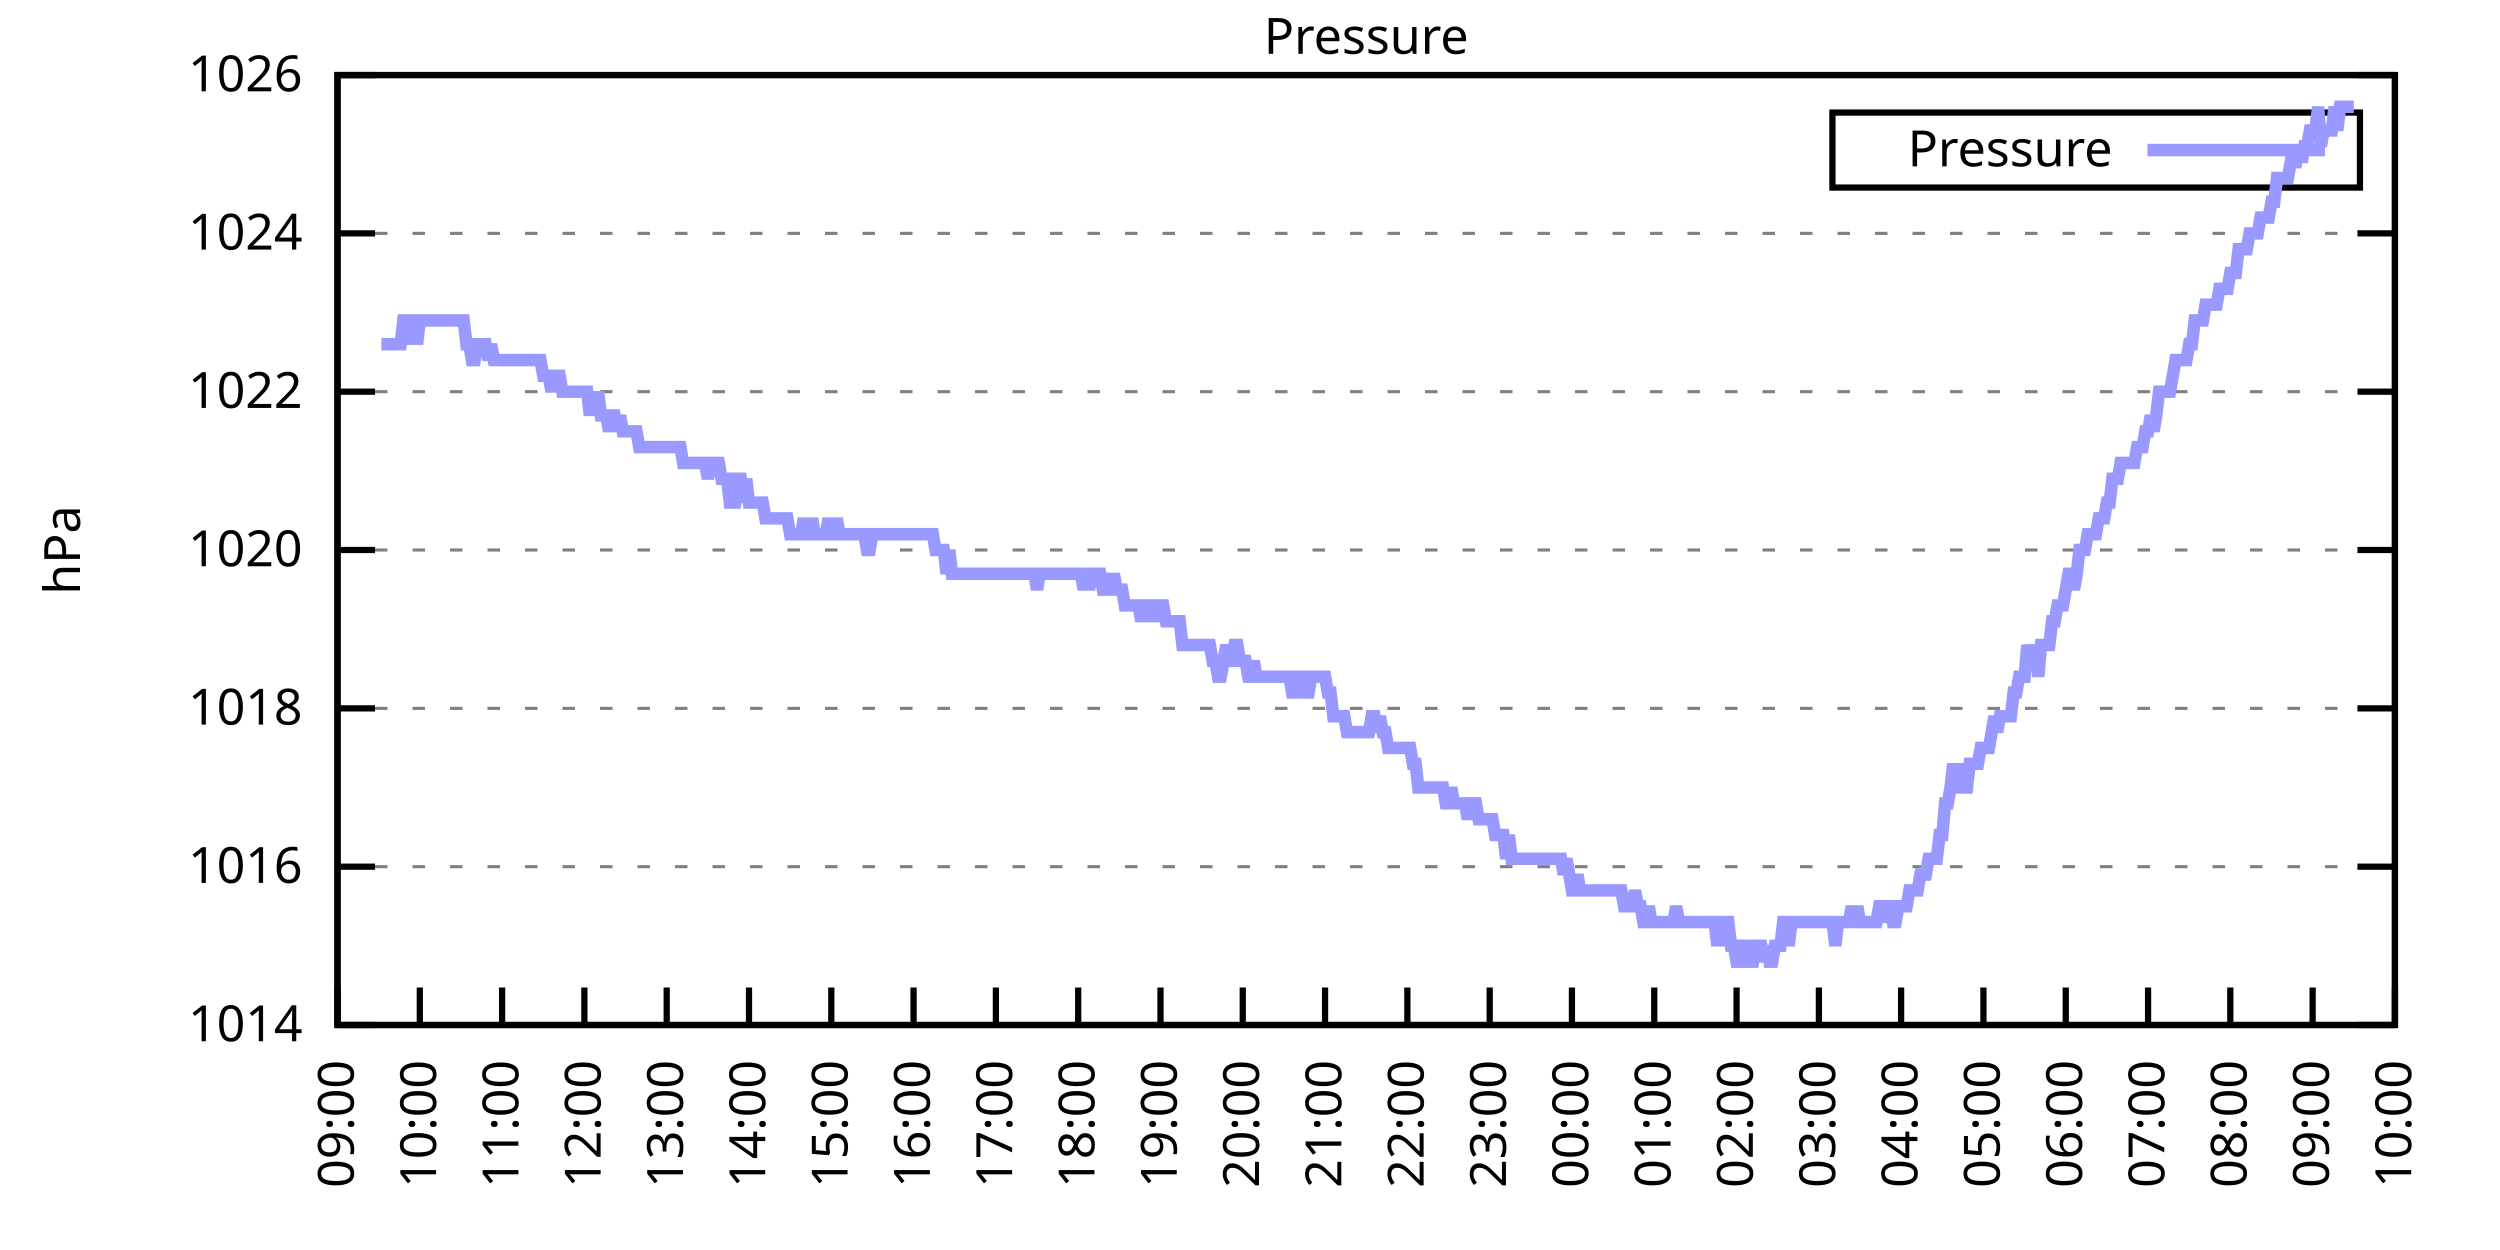
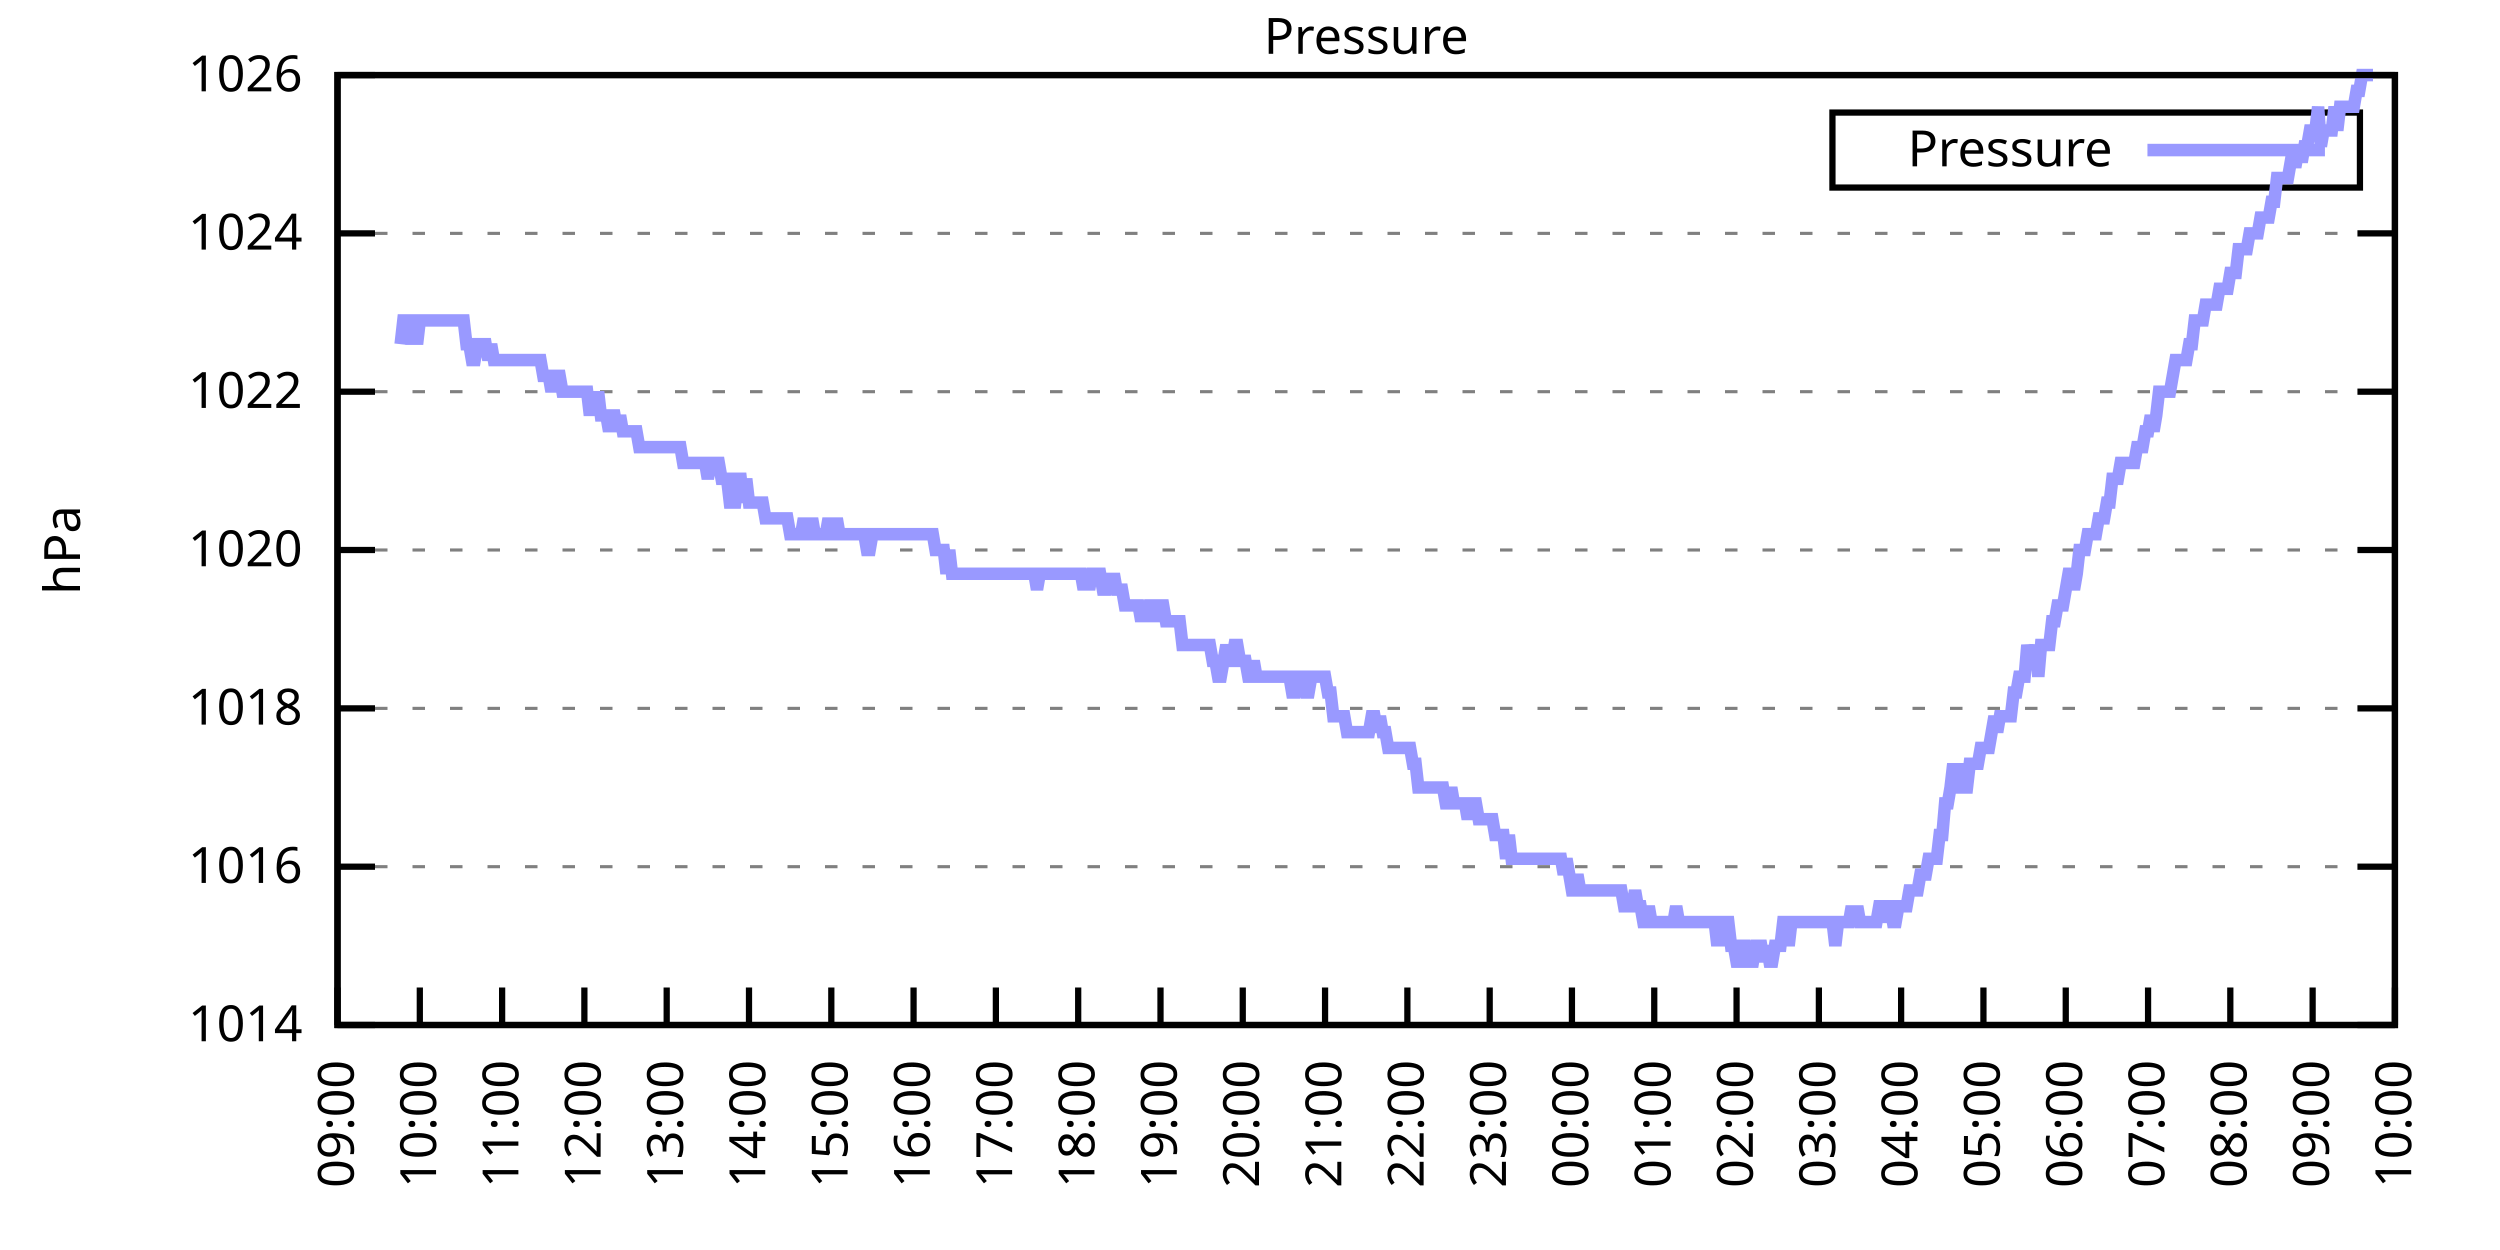
<svg xmlns="http://www.w3.org/2000/svg" xmlns:xlink="http://www.w3.org/1999/xlink" width="400" height="200" viewBox="0 0 400 200">
  <g id="gnuplot_canvas">
    <rect x="0" y="0" width="400" height="200" fill="none" />
    <defs>
      <circle id="gpDot" r="0.5" stroke-width="0.5" stroke="currentColor" />
      <path id="gpPt0" stroke-width="0.333" stroke="currentColor" d="M-1,0 h2 M0,-1 v2" />
      <path id="gpPt1" stroke-width="0.333" stroke="currentColor" d="M-1,-1 L1,1 M1,-1 L-1,1" />
      <path id="gpPt2" stroke-width="0.333" stroke="currentColor" d="M-1,0 L1,0 M0,-1 L0,1 M-1,-1 L1,1 M-1,1 L1,-1" />
      <rect id="gpPt3" stroke-width="0.333" stroke="currentColor" x="-1" y="-1" width="2" height="2" />
      <rect id="gpPt4" stroke-width="0.333" stroke="currentColor" fill="currentColor" x="-1" y="-1" width="2" height="2" />
      <circle id="gpPt5" stroke-width="0.333" stroke="currentColor" cx="0" cy="0" r="1" />
      <use xlink:href="#gpPt5" id="gpPt6" fill="currentColor" stroke="none" />
      <path id="gpPt7" stroke-width="0.333" stroke="currentColor" d="M0,-1.33 L-1.33,0.67 L1.33,0.67 z" />
      <use xlink:href="#gpPt7" id="gpPt8" fill="currentColor" stroke="none" />
      <use xlink:href="#gpPt7" id="gpPt9" stroke="currentColor" transform="rotate(180)" />
      <use xlink:href="#gpPt9" id="gpPt10" fill="currentColor" stroke="none" />
      <use xlink:href="#gpPt3" id="gpPt11" stroke="currentColor" transform="rotate(45)" />
      <use xlink:href="#gpPt11" id="gpPt12" fill="currentColor" stroke="none" />
      <path id="gpPt13" stroke-width="0.333" stroke="currentColor" d="M0,1.330 L1.265,0.411 L0.782,-1.067 L-0.782,-1.076 L-1.265,0.411 z" />
      <use xlink:href="#gpPt13" id="gpPt14" fill="currentColor" stroke="none" />
      <filter id="textbox" filterUnits="objectBoundingBox" x="0" y="0" height="1" width="1">
        <feFlood flood-color="white" flood-opacity="1" result="bgnd" />
        <feComposite in="SourceGraphic" in2="bgnd" operator="atop" />
      </filter>
      <filter id="greybox" filterUnits="objectBoundingBox" x="0" y="0" height="1" width="1">
        <feFlood flood-color="lightgrey" flood-opacity="1" result="grey" />
        <feComposite in="SourceGraphic" in2="grey" operator="atop" />
      </filter>
    </defs>
    <g fill="none" color="white" stroke="currentColor" stroke-width="1.00" stroke-linecap="butt" stroke-linejoin="miter">
</g>
    <g fill="none" color="black" stroke="currentColor" stroke-width="1.00" stroke-linecap="butt" stroke-linejoin="miter">
      <g stroke="none" shape-rendering="crispEdges">
        <polygon fill="rgb(255, 255, 255)" points="54.00,164.00 383.18,164.00 383.18,12.02 54.00,12.02 " />
      </g>
    </g>
    <g fill="none" color="black" stroke="currentColor" stroke-width="1.00" stroke-linecap="butt" stroke-linejoin="miter">
</g>
    <g fill="none" color="black" stroke="black" stroke-width="0.50" stroke-linecap="butt" stroke-linejoin="miter">
</g>
    <g fill="none" color="gray" stroke="currentColor" stroke-width="0.50" stroke-linecap="butt" stroke-linejoin="miter">
      <path stroke="gray" stroke-dasharray="2,4" class="gridline" d="M54.00,164.00 L383.19,164.00  " />
    </g>
    <g fill="none" color="gray" stroke="gray" stroke-width="1.00" stroke-linecap="butt" stroke-linejoin="miter">
</g>
    <g fill="none" color="black" stroke="currentColor" stroke-width="1.00" stroke-linecap="butt" stroke-linejoin="miter">
      <path stroke="black" d="M54.00,164.00 L60.00,164.00 M383.19,164.00 L377.19,164.00  " />
      <g transform="translate(48.40,166.60)" stroke="none" fill="black" font-family="Sans" font-size="8.00" text-anchor="end">
        <text>
          <tspan font-family="Sans"> 1014</tspan>
        </text>
      </g>
    </g>
    <g fill="none" color="black" stroke="currentColor" stroke-width="1.00" stroke-linecap="butt" stroke-linejoin="miter">
</g>
    <g fill="none" color="black" stroke="black" stroke-width="0.50" stroke-linecap="butt" stroke-linejoin="miter">
</g>
    <g fill="none" color="gray" stroke="currentColor" stroke-width="0.50" stroke-linecap="butt" stroke-linejoin="miter">
      <path stroke="gray" stroke-dasharray="2,4" class="gridline" d="M54.00,138.67 L383.19,138.67  " />
    </g>
    <g fill="none" color="gray" stroke="gray" stroke-width="1.00" stroke-linecap="butt" stroke-linejoin="miter">
</g>
    <g fill="none" color="black" stroke="currentColor" stroke-width="1.00" stroke-linecap="butt" stroke-linejoin="miter">
      <path stroke="black" d="M54.00,138.67 L60.00,138.67 M383.19,138.67 L377.19,138.67  " />
      <g transform="translate(48.40,141.27)" stroke="none" fill="black" font-family="Sans" font-size="8.00" text-anchor="end">
        <text>
          <tspan font-family="Sans"> 1016</tspan>
        </text>
      </g>
    </g>
    <g fill="none" color="black" stroke="currentColor" stroke-width="1.00" stroke-linecap="butt" stroke-linejoin="miter">
</g>
    <g fill="none" color="black" stroke="black" stroke-width="0.50" stroke-linecap="butt" stroke-linejoin="miter">
</g>
    <g fill="none" color="gray" stroke="currentColor" stroke-width="0.50" stroke-linecap="butt" stroke-linejoin="miter">
      <path stroke="gray" stroke-dasharray="2,4" class="gridline" d="M54.00,113.34 L383.19,113.34  " />
    </g>
    <g fill="none" color="gray" stroke="gray" stroke-width="1.00" stroke-linecap="butt" stroke-linejoin="miter">
</g>
    <g fill="none" color="black" stroke="currentColor" stroke-width="1.00" stroke-linecap="butt" stroke-linejoin="miter">
      <path stroke="black" d="M54.00,113.34 L60.00,113.34 M383.19,113.34 L377.19,113.34  " />
      <g transform="translate(48.40,115.94)" stroke="none" fill="black" font-family="Sans" font-size="8.00" text-anchor="end">
        <text>
          <tspan font-family="Sans"> 1018</tspan>
        </text>
      </g>
    </g>
    <g fill="none" color="black" stroke="currentColor" stroke-width="1.00" stroke-linecap="butt" stroke-linejoin="miter">
</g>
    <g fill="none" color="black" stroke="black" stroke-width="0.50" stroke-linecap="butt" stroke-linejoin="miter">
</g>
    <g fill="none" color="gray" stroke="currentColor" stroke-width="0.50" stroke-linecap="butt" stroke-linejoin="miter">
      <path stroke="gray" stroke-dasharray="2,4" class="gridline" d="M54.00,88.00 L383.19,88.00  " />
    </g>
    <g fill="none" color="gray" stroke="gray" stroke-width="1.00" stroke-linecap="butt" stroke-linejoin="miter">
</g>
    <g fill="none" color="black" stroke="currentColor" stroke-width="1.00" stroke-linecap="butt" stroke-linejoin="miter">
      <path stroke="black" d="M54.00,88.00 L60.00,88.00 M383.19,88.00 L377.19,88.00  " />
      <g transform="translate(48.40,90.60)" stroke="none" fill="black" font-family="Sans" font-size="8.00" text-anchor="end">
        <text>
          <tspan font-family="Sans"> 1020</tspan>
        </text>
      </g>
    </g>
    <g fill="none" color="black" stroke="currentColor" stroke-width="1.00" stroke-linecap="butt" stroke-linejoin="miter">
</g>
    <g fill="none" color="black" stroke="black" stroke-width="0.50" stroke-linecap="butt" stroke-linejoin="miter">
</g>
    <g fill="none" color="gray" stroke="currentColor" stroke-width="0.50" stroke-linecap="butt" stroke-linejoin="miter">
      <path stroke="gray" stroke-dasharray="2,4" class="gridline" d="M54.00,62.67 L383.19,62.67  " />
    </g>
    <g fill="none" color="gray" stroke="gray" stroke-width="1.00" stroke-linecap="butt" stroke-linejoin="miter">
</g>
    <g fill="none" color="black" stroke="currentColor" stroke-width="1.00" stroke-linecap="butt" stroke-linejoin="miter">
      <path stroke="black" d="M54.00,62.67 L60.00,62.67 M383.19,62.67 L377.19,62.67  " />
      <g transform="translate(48.40,65.27)" stroke="none" fill="black" font-family="Sans" font-size="8.00" text-anchor="end">
        <text>
          <tspan font-family="Sans"> 1022</tspan>
        </text>
      </g>
    </g>
    <g fill="none" color="black" stroke="currentColor" stroke-width="1.00" stroke-linecap="butt" stroke-linejoin="miter">
</g>
    <g fill="none" color="black" stroke="black" stroke-width="0.50" stroke-linecap="butt" stroke-linejoin="miter">
</g>
    <g fill="none" color="gray" stroke="currentColor" stroke-width="0.50" stroke-linecap="butt" stroke-linejoin="miter">
      <path stroke="gray" stroke-dasharray="2,4" class="gridline" d="M54.00,37.34 L383.19,37.34  " />
    </g>
    <g fill="none" color="gray" stroke="gray" stroke-width="1.00" stroke-linecap="butt" stroke-linejoin="miter">
</g>
    <g fill="none" color="black" stroke="currentColor" stroke-width="1.00" stroke-linecap="butt" stroke-linejoin="miter">
      <path stroke="black" d="M54.00,37.34 L60.00,37.34 M383.19,37.34 L377.19,37.34  " />
      <g transform="translate(48.40,39.94)" stroke="none" fill="black" font-family="Sans" font-size="8.00" text-anchor="end">
        <text>
          <tspan font-family="Sans"> 1024</tspan>
        </text>
      </g>
    </g>
    <g fill="none" color="black" stroke="currentColor" stroke-width="1.00" stroke-linecap="butt" stroke-linejoin="miter">
</g>
    <g fill="none" color="black" stroke="black" stroke-width="0.50" stroke-linecap="butt" stroke-linejoin="miter">
</g>
    <g fill="none" color="gray" stroke="currentColor" stroke-width="0.50" stroke-linecap="butt" stroke-linejoin="miter">
      <path stroke="gray" stroke-dasharray="2,4" class="gridline" d="M54.00,12.01 L383.19,12.01  " />
    </g>
    <g fill="none" color="gray" stroke="gray" stroke-width="1.00" stroke-linecap="butt" stroke-linejoin="miter">
</g>
    <g fill="none" color="black" stroke="currentColor" stroke-width="1.00" stroke-linecap="butt" stroke-linejoin="miter">
      <path stroke="black" d="M54.00,12.01 L60.00,12.01 M383.19,12.01 L377.19,12.01  " />
      <g transform="translate(48.40,14.61)" stroke="none" fill="black" font-family="Sans" font-size="8.00" text-anchor="end">
        <text>
          <tspan font-family="Sans"> 1026</tspan>
        </text>
      </g>
    </g>
    <g fill="none" color="black" stroke="currentColor" stroke-width="1.00" stroke-linecap="butt" stroke-linejoin="miter">
      <path stroke="black" d="M54.00,164.00 L54.00,158.00  " />
      <g transform="translate(56.60,169.60) rotate(270.00)" stroke="none" fill="black" font-family="Sans" font-size="8.00" text-anchor="end">
        <text>
          <tspan font-family="Sans">09:00</tspan>
        </text>
      </g>
    </g>
    <g fill="none" color="black" stroke="currentColor" stroke-width="1.00" stroke-linecap="butt" stroke-linejoin="miter">
      <path stroke="black" d="M67.17,164.00 L67.17,158.00  " />
      <g transform="translate(69.77,169.60) rotate(270.00)" stroke="none" fill="black" font-family="Sans" font-size="8.00" text-anchor="end">
        <text>
          <tspan font-family="Sans">10:00</tspan>
        </text>
      </g>
    </g>
    <g fill="none" color="black" stroke="currentColor" stroke-width="1.00" stroke-linecap="butt" stroke-linejoin="miter">
      <path stroke="black" d="M80.34,164.00 L80.34,158.00  " />
      <g transform="translate(82.94,169.60) rotate(270.00)" stroke="none" fill="black" font-family="Sans" font-size="8.00" text-anchor="end">
        <text>
          <tspan font-family="Sans">11:00</tspan>
        </text>
      </g>
    </g>
    <g fill="none" color="black" stroke="currentColor" stroke-width="1.00" stroke-linecap="butt" stroke-linejoin="miter">
      <path stroke="black" d="M93.50,164.00 L93.50,158.00  " />
      <g transform="translate(96.10,169.60) rotate(270.00)" stroke="none" fill="black" font-family="Sans" font-size="8.00" text-anchor="end">
        <text>
          <tspan font-family="Sans">12:00</tspan>
        </text>
      </g>
    </g>
    <g fill="none" color="black" stroke="currentColor" stroke-width="1.00" stroke-linecap="butt" stroke-linejoin="miter">
      <path stroke="black" d="M106.67,164.00 L106.67,158.00  " />
      <g transform="translate(109.27,169.60) rotate(270.00)" stroke="none" fill="black" font-family="Sans" font-size="8.00" text-anchor="end">
        <text>
          <tspan font-family="Sans">13:00</tspan>
        </text>
      </g>
    </g>
    <g fill="none" color="black" stroke="currentColor" stroke-width="1.00" stroke-linecap="butt" stroke-linejoin="miter">
      <path stroke="black" d="M119.84,164.00 L119.84,158.00  " />
      <g transform="translate(122.44,169.60) rotate(270.00)" stroke="none" fill="black" font-family="Sans" font-size="8.00" text-anchor="end">
        <text>
          <tspan font-family="Sans">14:00</tspan>
        </text>
      </g>
    </g>
    <g fill="none" color="black" stroke="currentColor" stroke-width="1.00" stroke-linecap="butt" stroke-linejoin="miter">
      <path stroke="black" d="M133.01,164.00 L133.01,158.00  " />
      <g transform="translate(135.61,169.60) rotate(270.00)" stroke="none" fill="black" font-family="Sans" font-size="8.00" text-anchor="end">
        <text>
          <tspan font-family="Sans">15:00</tspan>
        </text>
      </g>
    </g>
    <g fill="none" color="black" stroke="currentColor" stroke-width="1.00" stroke-linecap="butt" stroke-linejoin="miter">
      <path stroke="black" d="M146.17,164.00 L146.17,158.00  " />
      <g transform="translate(148.77,169.60) rotate(270.00)" stroke="none" fill="black" font-family="Sans" font-size="8.00" text-anchor="end">
        <text>
          <tspan font-family="Sans">16:00</tspan>
        </text>
      </g>
    </g>
    <g fill="none" color="black" stroke="currentColor" stroke-width="1.00" stroke-linecap="butt" stroke-linejoin="miter">
      <path stroke="black" d="M159.34,164.00 L159.34,158.00  " />
      <g transform="translate(161.94,169.60) rotate(270.00)" stroke="none" fill="black" font-family="Sans" font-size="8.00" text-anchor="end">
        <text>
          <tspan font-family="Sans">17:00</tspan>
        </text>
      </g>
    </g>
    <g fill="none" color="black" stroke="currentColor" stroke-width="1.00" stroke-linecap="butt" stroke-linejoin="miter">
      <path stroke="black" d="M172.51,164.00 L172.51,158.00  " />
      <g transform="translate(175.11,169.60) rotate(270.00)" stroke="none" fill="black" font-family="Sans" font-size="8.00" text-anchor="end">
        <text>
          <tspan font-family="Sans">18:00</tspan>
        </text>
      </g>
    </g>
    <g fill="none" color="black" stroke="currentColor" stroke-width="1.00" stroke-linecap="butt" stroke-linejoin="miter">
      <path stroke="black" d="M185.68,164.00 L185.68,158.00  " />
      <g transform="translate(188.28,169.60) rotate(270.00)" stroke="none" fill="black" font-family="Sans" font-size="8.00" text-anchor="end">
        <text>
          <tspan font-family="Sans">19:00</tspan>
        </text>
      </g>
    </g>
    <g fill="none" color="black" stroke="currentColor" stroke-width="1.00" stroke-linecap="butt" stroke-linejoin="miter">
      <path stroke="black" d="M198.84,164.00 L198.84,158.00  " />
      <g transform="translate(201.44,169.60) rotate(270.00)" stroke="none" fill="black" font-family="Sans" font-size="8.00" text-anchor="end">
        <text>
          <tspan font-family="Sans">20:00</tspan>
        </text>
      </g>
    </g>
    <g fill="none" color="black" stroke="currentColor" stroke-width="1.00" stroke-linecap="butt" stroke-linejoin="miter">
      <path stroke="black" d="M212.01,164.00 L212.01,158.00  " />
      <g transform="translate(214.61,169.60) rotate(270.00)" stroke="none" fill="black" font-family="Sans" font-size="8.00" text-anchor="end">
        <text>
          <tspan font-family="Sans">21:00</tspan>
        </text>
      </g>
    </g>
    <g fill="none" color="black" stroke="currentColor" stroke-width="1.00" stroke-linecap="butt" stroke-linejoin="miter">
      <path stroke="black" d="M225.18,164.00 L225.18,158.00  " />
      <g transform="translate(227.78,169.60) rotate(270.00)" stroke="none" fill="black" font-family="Sans" font-size="8.00" text-anchor="end">
        <text>
          <tspan font-family="Sans">22:00</tspan>
        </text>
      </g>
    </g>
    <g fill="none" color="black" stroke="currentColor" stroke-width="1.00" stroke-linecap="butt" stroke-linejoin="miter">
      <path stroke="black" d="M238.35,164.00 L238.35,158.00  " />
      <g transform="translate(240.95,169.60) rotate(270.00)" stroke="none" fill="black" font-family="Sans" font-size="8.00" text-anchor="end">
        <text>
          <tspan font-family="Sans">23:00</tspan>
        </text>
      </g>
    </g>
    <g fill="none" color="black" stroke="currentColor" stroke-width="1.00" stroke-linecap="butt" stroke-linejoin="miter">
      <path stroke="black" d="M251.51,164.00 L251.51,158.00  " />
      <g transform="translate(254.11,169.60) rotate(270.00)" stroke="none" fill="black" font-family="Sans" font-size="8.00" text-anchor="end">
        <text>
          <tspan font-family="Sans">00:00</tspan>
        </text>
      </g>
    </g>
    <g fill="none" color="black" stroke="currentColor" stroke-width="1.00" stroke-linecap="butt" stroke-linejoin="miter">
      <path stroke="black" d="M264.68,164.00 L264.68,158.00  " />
      <g transform="translate(267.28,169.60) rotate(270.00)" stroke="none" fill="black" font-family="Sans" font-size="8.00" text-anchor="end">
        <text>
          <tspan font-family="Sans">01:00</tspan>
        </text>
      </g>
    </g>
    <g fill="none" color="black" stroke="currentColor" stroke-width="1.00" stroke-linecap="butt" stroke-linejoin="miter">
      <path stroke="black" d="M277.85,164.00 L277.85,158.00  " />
      <g transform="translate(280.45,169.60) rotate(270.00)" stroke="none" fill="black" font-family="Sans" font-size="8.00" text-anchor="end">
        <text>
          <tspan font-family="Sans">02:00</tspan>
        </text>
      </g>
    </g>
    <g fill="none" color="black" stroke="currentColor" stroke-width="1.00" stroke-linecap="butt" stroke-linejoin="miter">
      <path stroke="black" d="M291.02,164.00 L291.02,158.00  " />
      <g transform="translate(293.62,169.60) rotate(270.00)" stroke="none" fill="black" font-family="Sans" font-size="8.00" text-anchor="end">
        <text>
          <tspan font-family="Sans">03:00</tspan>
        </text>
      </g>
    </g>
    <g fill="none" color="black" stroke="currentColor" stroke-width="1.00" stroke-linecap="butt" stroke-linejoin="miter">
      <path stroke="black" d="M304.18,164.00 L304.18,158.00  " />
      <g transform="translate(306.78,169.60) rotate(270.00)" stroke="none" fill="black" font-family="Sans" font-size="8.00" text-anchor="end">
        <text>
          <tspan font-family="Sans">04:00</tspan>
        </text>
      </g>
    </g>
    <g fill="none" color="black" stroke="currentColor" stroke-width="1.00" stroke-linecap="butt" stroke-linejoin="miter">
      <path stroke="black" d="M317.35,164.00 L317.35,158.00  " />
      <g transform="translate(319.95,169.60) rotate(270.00)" stroke="none" fill="black" font-family="Sans" font-size="8.00" text-anchor="end">
        <text>
          <tspan font-family="Sans">05:00</tspan>
        </text>
      </g>
    </g>
    <g fill="none" color="black" stroke="currentColor" stroke-width="1.00" stroke-linecap="butt" stroke-linejoin="miter">
      <path stroke="black" d="M330.52,164.00 L330.52,158.00  " />
      <g transform="translate(333.12,169.60) rotate(270.00)" stroke="none" fill="black" font-family="Sans" font-size="8.00" text-anchor="end">
        <text>
          <tspan font-family="Sans">06:00</tspan>
        </text>
      </g>
    </g>
    <g fill="none" color="black" stroke="currentColor" stroke-width="1.00" stroke-linecap="butt" stroke-linejoin="miter">
      <path stroke="black" d="M343.69,164.00 L343.69,158.00  " />
      <g transform="translate(346.29,169.60) rotate(270.00)" stroke="none" fill="black" font-family="Sans" font-size="8.00" text-anchor="end">
        <text>
          <tspan font-family="Sans">07:00</tspan>
        </text>
      </g>
    </g>
    <g fill="none" color="black" stroke="currentColor" stroke-width="1.00" stroke-linecap="butt" stroke-linejoin="miter">
      <path stroke="black" d="M356.85,164.00 L356.85,158.00  " />
      <g transform="translate(359.45,169.60) rotate(270.00)" stroke="none" fill="black" font-family="Sans" font-size="8.00" text-anchor="end">
        <text>
          <tspan font-family="Sans">08:00</tspan>
        </text>
      </g>
    </g>
    <g fill="none" color="black" stroke="currentColor" stroke-width="1.00" stroke-linecap="butt" stroke-linejoin="miter">
      <path stroke="black" d="M370.02,164.00 L370.02,158.00  " />
      <g transform="translate(372.62,169.60) rotate(270.00)" stroke="none" fill="black" font-family="Sans" font-size="8.00" text-anchor="end">
        <text>
          <tspan font-family="Sans">09:00</tspan>
        </text>
      </g>
    </g>
    <g fill="none" color="black" stroke="currentColor" stroke-width="1.00" stroke-linecap="butt" stroke-linejoin="miter">
      <path stroke="black" d="M383.19,164.00 L383.19,158.00  " />
      <g transform="translate(385.79,169.60) rotate(270.00)" stroke="none" fill="black" font-family="Sans" font-size="8.00" text-anchor="end">
        <text>
          <tspan font-family="Sans">10:00</tspan>
        </text>
      </g>
    </g>
    <g fill="none" color="black" stroke="currentColor" stroke-width="1.00" stroke-linecap="butt" stroke-linejoin="miter">
</g>
    <g fill="none" color="black" stroke="currentColor" stroke-width="1.00" stroke-linecap="butt" stroke-linejoin="miter">
      <path stroke="black" d="M54.00,12.01 L54.00,164.00 L383.19,164.00 L383.19,12.01 L54.00,12.01 Z  " />
    </g>
    <g fill="none" color="black" stroke="currentColor" stroke-width="1.00" stroke-linecap="butt" stroke-linejoin="miter">
</g>
    <g fill="none" color="black" stroke="currentColor" stroke-width="1.00" stroke-linecap="butt" stroke-linejoin="miter">
      <path stroke="black" d="M293.19,30.01 L293.19,18.01 L377.59,18.01 L377.59,30.01 L293.19,30.01 Z  " />
    </g>
    <g id="Pressure_plot_1">
      <g fill="none" color="white" stroke="black" stroke-width="2.00" stroke-linecap="butt" stroke-linejoin="miter">
</g>
      <g fill="none" color="black" stroke="currentColor" stroke-width="2.00" stroke-linecap="butt" stroke-linejoin="miter">
        <g transform="translate(337.99,26.61)" stroke="none" fill="black" font-family="Sans" font-size="8.00" text-anchor="end">
          <text>
            <tspan font-family="Sans">Pressure</tspan>
          </text>
        </g>
      </g>
      <g fill="none" color="black" stroke="currentColor" stroke-width="2.00" stroke-linecap="butt" stroke-linejoin="miter">
-         <path stroke="rgb(153, 153, 255)" d="M343.59,24.01 L371.99,24.01 M61.02,55.07 L61.46,55.07 L61.90,55.07 L62.34,55.07 L62.78,55.07 L63.22,55.07   L63.66,55.07 L64.10,55.07 L64.53,51.27 L64.97,51.27 L65.41,51.27 L65.85,55.07 L66.29,51.27 L66.73,55.07   L67.17,51.27 L67.61,51.27 L68.05,51.27 L68.48,51.27 L68.92,51.27 L69.36,51.27 L69.80,51.27 L70.24,51.27   L70.68,51.27 L71.12,51.27 L71.56,51.27 L72.00,51.27 L72.43,51.27 L72.87,51.27 L73.31,51.27 L73.75,51.27   L74.19,51.27 L74.63,55.07 L75.07,55.07 L75.51,57.61 L75.95,57.61 L76.38,55.07 L76.82,55.07 L77.26,55.07   L77.70,55.07 L78.14,57.61 L78.58,55.07 L79.02,57.61 L79.46,57.61 L79.90,57.61 L80.34,57.61 L80.77,57.61   L81.21,57.61 L81.65,57.61 L82.09,57.61 L82.53,57.61 L82.97,57.61 L83.41,57.61 L83.85,57.61 L84.29,57.61   L84.72,57.61 L85.16,57.61 L85.60,57.61 L86.04,57.61 L86.48,57.61 L86.92,60.14 L87.36,60.14 L87.80,60.14   L88.24,62.67 L88.67,60.14 L89.11,60.14 L89.55,60.14 L89.99,62.67 L90.43,62.67 L90.87,62.67 L91.31,62.67   L91.75,62.67 L92.19,62.67 L92.62,62.67 L93.06,62.67 L93.50,62.67 L93.94,62.67 L94.38,66.47 L94.82,62.67   L95.26,66.47 L95.70,62.67 L96.14,66.47 L96.58,66.47 L97.01,66.47 L97.45,69.01 L97.89,66.47 L98.33,66.47   L98.77,69.01 L99.21,66.47 L99.65,69.01 L100.09,69.01 L100.53,69.01 L100.96,69.01 L101.40,69.01 L101.84,69.01   L102.28,71.54 L102.72,71.54 L103.16,71.54 L103.60,71.54 L104.04,71.54 L104.48,71.54 L104.91,71.54 L105.35,71.54   L105.79,71.54 L106.23,71.54 L106.67,71.54 L107.11,71.54 L107.55,71.54 L107.99,71.54 L108.43,71.54 L108.87,71.54   L109.30,74.07 L109.74,74.07 L110.18,74.07 L110.62,74.07 L111.06,74.07 L111.50,74.07 L111.94,74.07 L112.38,74.07   L112.82,74.07 L113.25,76.61 L113.69,74.07 L114.13,74.07 L114.57,74.07 L115.01,74.07 L115.45,76.61 L115.89,76.61   L116.33,76.61 L116.77,80.41 L117.20,80.41 L117.64,80.41 L118.08,76.61 L118.52,76.61 L118.96,80.41 L119.40,76.61   L119.84,80.41 L120.28,80.41 L120.72,80.41 L121.15,80.41 L121.59,80.41 L122.03,80.41 L122.47,82.94 L122.91,82.94   L123.35,82.94 L123.79,82.94 L124.23,82.94 L124.67,82.94 L125.11,82.94 L125.54,82.94 L125.98,82.94 L126.42,85.47   L126.86,85.47 L127.30,85.47 L127.74,85.47 L128.18,85.47 L128.62,82.94 L129.06,85.47 L129.49,85.47 L129.93,82.94   L130.37,85.47 L130.81,85.47 L131.25,85.47 L131.69,85.47 L132.13,85.47 L132.57,82.94 L133.01,85.47 L133.44,85.47   L133.88,82.94 L134.32,85.47 L134.76,85.47 L135.20,85.47 L135.64,85.47 L136.08,85.47 L136.52,85.47 L136.96,85.47   L137.39,85.47 L137.83,85.47 L138.27,85.47 L138.71,88.00 L139.15,88.00 L139.59,85.47 L140.03,85.47 L140.47,85.47   L140.91,85.47 L141.35,85.47 L141.78,85.47 L142.22,85.47 L142.66,85.47 L143.10,85.47 L143.54,85.47 L143.98,85.47   L144.42,85.47 L144.86,85.47 L145.30,85.47 L145.73,85.47 L146.17,85.47 L146.61,85.47 L147.05,85.47 L147.49,85.47   L147.93,85.47 L148.37,85.47 L148.81,85.47 L149.25,85.47 L149.68,88.00 L150.12,88.00 L150.56,88.00 L151.00,88.00   L151.44,91.80 L151.88,88.00 L152.32,91.80 L152.76,91.80 L153.20,91.80 L153.63,91.80 L154.07,91.80 L154.51,91.80   L154.95,91.80 L155.39,91.80 L155.83,91.80 L156.27,91.80 L156.71,91.80 L157.15,91.80 L157.59,91.80 L158.02,91.80   L158.46,91.80 L158.90,91.80 L159.34,91.80 L159.78,91.80 L160.22,91.80 L160.66,91.80 L161.10,91.80 L161.54,91.80   L161.97,91.80 L162.41,91.80 L162.85,91.80 L163.29,91.80 L163.73,91.80 L164.17,91.80 L164.61,91.80 L165.05,91.80   L165.49,91.80 L165.92,94.34 L166.36,91.80 L166.80,91.80 L167.24,91.80 L167.68,91.80 L168.12,91.80 L168.56,91.80   L169.00,91.80 L169.44,91.80 L169.87,91.80 L170.31,91.80 L170.75,91.80 L171.19,91.80 L171.63,91.80 L172.07,91.80   L172.51,91.80 L172.95,91.80 L173.39,94.34 L173.83,91.80 L174.26,94.34 L174.70,91.80 L175.14,91.80 L175.58,91.80   L176.02,91.80 L176.46,94.34 L176.90,94.34 L177.34,91.80 L177.78,94.34 L178.21,91.80 L178.65,94.34 L179.09,94.34   L179.53,94.34 L179.97,96.87 L180.41,96.87 L180.85,96.87 L181.29,96.87 L181.73,96.87 L182.16,96.87 L182.60,99.40   L183.04,96.87 L183.48,99.40 L183.92,96.87 L184.36,96.87 L184.80,99.40 L185.24,96.87 L185.68,96.87 L186.11,96.87   L186.55,99.40 L186.99,99.40 L187.43,99.40 L187.87,99.40 L188.31,99.40 L188.75,99.40 L189.19,103.20 L189.63,103.20   L190.07,103.20 L190.50,103.20 L190.94,103.20 L191.38,103.20 L191.82,103.20 L192.26,103.20 L192.70,103.20 L193.14,103.20   L193.58,103.20 L194.02,105.74 L194.45,105.74 L194.89,108.27 L195.33,108.27 L195.77,105.74 L196.21,103.20 L196.65,105.74   L197.09,105.74 L197.53,103.20 L197.97,103.20 L198.40,105.74 L198.84,105.74 L199.28,105.74 L199.72,108.27 L200.16,108.27   L200.60,105.74 L201.04,108.27 L201.48,108.27 L201.92,108.27 L202.35,108.27 L202.79,108.27 L203.23,108.27 L203.67,108.27   L204.11,108.27 L204.55,108.27 L204.99,108.27 L205.43,108.27 L205.87,108.27 L206.31,108.27 L206.74,110.80 L207.18,110.80   L207.62,108.27 L208.06,108.27 L208.50,108.27 L208.94,110.80 L209.38,110.80 L209.82,108.27 L210.26,108.27 L210.69,108.27   L211.13,108.27 L211.57,108.27 L212.01,108.27 L212.45,110.80 L212.89,110.80 L213.33,114.60 L213.77,114.60 L214.21,114.60   L214.64,114.60 L215.08,114.60 L215.52,117.14 L215.96,117.14 L216.40,117.14 L216.84,117.14 L217.28,117.14 L217.72,117.14   L218.16,117.14 L218.60,117.14 L219.03,117.14 L219.47,114.60 L219.91,114.60 L220.35,117.14 L220.79,114.60 L221.23,117.14   L221.67,117.14 L222.11,119.67 L222.55,119.67 L222.98,119.67 L223.42,119.67 L223.86,119.67 L224.30,119.67 L224.74,119.67   L225.18,119.67 L225.62,119.67 L226.06,122.20 L226.50,122.20 L226.93,126.00 L227.37,126.00 L227.81,126.00 L228.25,126.00   L228.69,126.00 L229.13,126.00 L229.57,126.00 L230.01,126.00 L230.45,126.00 L230.88,126.00 L231.32,128.54 L231.76,128.54   L232.20,126.00 L232.64,128.54 L233.08,128.54 L233.52,128.54 L233.96,128.54 L234.40,128.54 L234.84,131.07 L235.27,128.54   L235.71,128.54 L236.15,128.54 L236.59,131.07 L237.03,131.07 L237.47,131.07 L237.91,131.07 L238.35,131.07 L238.79,131.07   L239.22,133.60 L239.66,133.60 L240.10,133.60 L240.54,133.60 L240.98,137.40 L241.42,133.60 L241.86,137.40 L242.30,137.40   L242.74,137.40 L243.17,137.40 L243.61,137.40 L244.05,137.40 L244.49,137.40 L244.93,137.40 L245.37,137.40 L245.81,137.40   L246.25,137.40 L246.69,137.40 L247.12,137.40 L247.56,137.40 L248.00,137.40 L248.44,137.40 L248.88,137.40 L249.32,137.40   L249.76,137.40 L250.20,139.93 L250.64,137.40 L251.08,139.93 L251.51,142.47 L251.95,142.47 L252.39,139.93 L252.83,142.47   L253.27,142.47 L253.71,142.47 L254.15,142.47 L254.59,142.47 L255.03,142.47 L255.46,142.47 L255.90,142.47 L256.34,142.47   L256.78,142.47 L257.22,142.47 L257.66,142.47 L258.10,142.47 L258.54,142.47 L258.98,142.47 L259.41,142.47 L259.85,145.00   L260.29,145.00 L260.73,145.00 L261.17,145.00 L261.61,142.47 L262.05,145.00 L262.49,145.00 L262.93,147.53 L263.36,147.53   L263.80,145.00 L264.24,147.53 L264.68,147.53 L265.12,147.53 L265.56,147.53 L266.00,147.53 L266.44,147.53 L266.88,147.53   L267.32,147.53 L267.75,147.53 L268.19,145.00 L268.63,147.53 L269.07,147.53 L269.51,147.53 L269.95,147.53 L270.39,147.53   L270.83,147.53 L271.27,147.53 L271.70,147.53 L272.14,147.53 L272.58,147.53 L273.02,147.53 L273.46,147.53 L273.90,147.53   L274.34,147.53 L274.78,151.33 L275.22,147.53 L275.65,151.33 L276.09,147.53 L276.53,147.53 L276.97,151.33 L277.41,151.33   L277.85,153.87 L278.29,153.87 L278.73,151.33 L279.17,151.33 L279.60,153.87 L280.04,153.87 L280.48,153.87 L280.92,151.33   L281.36,151.33 L281.80,151.33 L282.24,153.87 L282.68,151.33 L283.12,153.87 L283.56,153.87 L283.99,151.33 L284.43,151.33   L284.87,151.33 L285.31,147.53 L285.75,147.53 L286.19,151.33 L286.63,147.53 L287.07,147.53 L287.51,147.53 L287.94,147.53   L288.38,147.53 L288.82,147.53 L289.26,147.53 L289.70,147.53 L290.14,147.53 L290.58,147.53 L291.02,147.53 L291.46,147.53   L291.89,147.53 L292.33,147.53 L292.77,147.53 L293.21,147.53 L293.65,151.33 L294.09,147.53 L294.53,147.53 L294.97,147.53   L295.41,147.53 L295.84,147.53 L296.28,145.00 L296.72,147.53 L297.16,145.00 L297.60,147.53 L298.04,147.53 L298.48,147.53   L298.92,147.53 L299.36,147.53 L299.80,147.53 L300.23,147.53 L300.67,145.00 L301.11,145.00 L301.55,147.53 L301.99,145.00   L302.43,145.00 L302.87,147.53 L303.31,147.53 L303.75,145.00 L304.18,145.00 L304.62,145.00 L305.06,145.00 L305.50,142.47   L305.94,142.47 L306.38,142.47 L306.82,142.47 L307.26,139.93 L307.70,139.93 L308.13,139.93 L308.57,137.40 L309.01,137.40   L309.45,137.40 L309.89,137.40 L310.33,133.60 L310.77,133.60 L311.21,128.54 L311.65,128.54 L312.08,126.00 L312.52,122.20   L312.96,126.00 L313.40,126.00 L313.84,122.20 L314.28,126.00 L314.72,126.00 L315.16,122.20 L315.60,122.20 L316.04,122.20   L316.47,122.20 L316.91,119.67 L317.35,119.67 L317.79,119.67 L318.23,119.67 L318.67,117.14 L319.11,114.60 L319.55,117.14   L319.99,114.60 L320.42,114.60 L320.86,114.60 L321.30,114.60 L321.74,114.60 L322.18,110.80 L322.62,110.80 L323.06,108.27   L323.50,108.27 L323.94,108.27 L324.37,103.20 L324.81,105.74 L325.25,105.74 L325.69,103.20 L326.13,108.27 L326.57,103.20   L327.01,103.20 L327.45,103.20 L327.89,103.20 L328.33,99.40 L328.76,99.40 L329.20,96.87 L329.64,96.87 L330.08,96.87   L330.52,94.34 L330.96,91.80 L331.40,91.80 L331.84,94.34 L332.28,91.80 L332.71,88.00 L333.15,88.00 L333.59,88.00   L334.03,85.47 L334.47,85.47 L334.91,85.47 L335.35,85.47 L335.79,82.94 L336.23,82.94 L336.66,82.94 L337.10,80.41   L337.54,80.41 L337.98,76.61 L338.42,76.61 L338.86,76.61 L339.30,74.07 L339.74,74.07 L340.18,74.07 L340.61,74.07   L341.05,74.07 L341.49,74.07 L341.93,71.54 L342.37,71.54 L342.81,71.54 L343.25,69.01 L343.69,69.01 L344.13,66.47   L344.57,69.01 L345.00,66.47 L345.44,62.67 L345.88,62.67 L346.32,62.67 L346.76,62.67 L347.20,62.67 L347.64,60.14   L348.08,57.61 L348.52,57.61 L348.95,57.61 L349.39,57.61 L349.83,57.61 L350.27,55.07 L350.71,55.07 L351.15,51.27   L351.59,51.27 L352.03,51.27 L352.47,51.27 L352.90,48.74 L353.34,48.74 L353.78,48.74 L354.22,48.74 L354.66,48.74   L355.10,46.21 L355.54,46.21 L355.98,46.21 L356.42,46.21 L356.85,43.67 L357.29,43.67 L357.73,43.67 L358.17,39.87   L358.61,39.87 L359.05,39.87 L359.49,39.87 L359.93,37.34 L360.37,37.34 L360.81,37.34 L361.24,37.34 L361.68,34.81   L362.12,34.81 L362.56,34.81 L363.00,34.81 L363.44,32.28 L363.88,32.28 L364.32,28.48 L364.76,28.48 L365.19,28.48   L365.63,28.48 L366.07,28.48 L366.51,25.94 L366.95,25.94 L367.39,25.94 L367.83,23.41 L368.27,25.94 L368.71,23.41   L369.14,23.41 L369.58,20.88 L370.02,20.88 L370.46,20.88 L370.90,17.08 L371.34,23.41 L371.78,20.88 L372.22,20.88   L372.66,20.88 L373.09,20.88 L373.53,17.08 L373.97,20.88 L374.41,17.08 L374.85,17.08 L375.29,17.08 L375.73,17.08   L376.17,17.08 L376.61,17.08  " />
+         <path stroke="rgb(153, 153, 255)" d="M343.59,24.01 L371.99,24.01 M64.10,55.07 L64.53,51.27 L64.97,51.27 L65.41,51.27 L65.85,55.07 L66.29,51.27   L66.73,55.07 L67.17,51.27 L67.61,51.27 L68.05,51.27 L68.48,51.27 L68.92,51.27 L69.36,51.27 L69.80,51.27   L70.24,51.27 L70.68,51.27 L71.12,51.27 L71.56,51.27 L72.00,51.27 L72.43,51.27 L72.87,51.27 L73.31,51.27   L73.75,51.27 L74.19,51.27 L74.63,55.07 L75.07,55.07 L75.51,57.61 L75.95,57.61 L76.38,55.07 L76.82,55.07   L77.26,55.07 L77.70,55.07 L78.14,57.61 L78.58,55.07 L79.02,57.61 L79.46,57.61 L79.90,57.61 L80.34,57.61   L80.77,57.61 L81.21,57.61 L81.65,57.61 L82.09,57.61 L82.53,57.61 L82.97,57.61 L83.41,57.61 L83.85,57.61   L84.29,57.61 L84.72,57.61 L85.16,57.61 L85.60,57.61 L86.04,57.61 L86.48,57.61 L86.92,60.14 L87.36,60.14   L87.80,60.14 L88.24,62.67 L88.67,60.14 L89.11,60.14 L89.55,60.14 L89.99,62.67 L90.43,62.67 L90.87,62.67   L91.31,62.67 L91.75,62.67 L92.19,62.67 L92.62,62.67 L93.06,62.67 L93.50,62.67 L93.94,62.67 L94.38,66.47   L94.82,62.67 L95.26,66.47 L95.70,62.67 L96.14,66.47 L96.58,66.47 L97.01,66.47 L97.45,69.01 L97.89,66.47   L98.33,66.47 L98.77,69.01 L99.21,66.47 L99.65,69.01 L100.09,69.01 L100.53,69.01 L100.96,69.01 L101.40,69.01   L101.84,69.01 L102.28,71.54 L102.72,71.54 L103.16,71.54 L103.60,71.54 L104.04,71.54 L104.48,71.54 L104.91,71.54   L105.35,71.54 L105.79,71.54 L106.23,71.54 L106.67,71.54 L107.11,71.54 L107.55,71.54 L107.99,71.54 L108.43,71.54   L108.87,71.54 L109.30,74.07 L109.74,74.07 L110.18,74.07 L110.62,74.07 L111.06,74.07 L111.50,74.07 L111.94,74.07   L112.38,74.07 L112.82,74.07 L113.25,76.61 L113.69,74.07 L114.13,74.07 L114.57,74.07 L115.01,74.07 L115.45,76.61   L115.89,76.61 L116.33,76.61 L116.77,80.41 L117.20,80.41 L117.64,80.41 L118.08,76.61 L118.52,76.61 L118.96,80.41   L119.40,76.61 L119.84,80.41 L120.28,80.41 L120.72,80.41 L121.15,80.41 L121.59,80.41 L122.03,80.41 L122.47,82.94   L122.91,82.94 L123.35,82.94 L123.79,82.94 L124.23,82.94 L124.67,82.94 L125.11,82.94 L125.54,82.94 L125.98,82.94   L126.42,85.47 L126.86,85.47 L127.30,85.47 L127.74,85.47 L128.18,85.47 L128.62,82.94 L129.06,85.47 L129.49,85.47   L129.93,82.94 L130.37,85.47 L130.81,85.47 L131.25,85.47 L131.69,85.47 L132.13,85.47 L132.57,82.94 L133.01,85.47   L133.44,85.47 L133.88,82.94 L134.32,85.47 L134.76,85.47 L135.20,85.47 L135.64,85.47 L136.08,85.47 L136.52,85.47   L136.96,85.47 L137.39,85.47 L137.83,85.47 L138.27,85.47 L138.71,88.00 L139.15,88.00 L139.59,85.47 L140.03,85.47   L140.47,85.47 L140.91,85.47 L141.35,85.47 L141.78,85.47 L142.22,85.47 L142.66,85.47 L143.10,85.47 L143.54,85.47   L143.98,85.47 L144.42,85.47 L144.86,85.47 L145.30,85.47 L145.73,85.47 L146.17,85.47 L146.61,85.47 L147.05,85.47   L147.49,85.47 L147.93,85.47 L148.37,85.47 L148.81,85.47 L149.25,85.47 L149.68,88.00 L150.12,88.00 L150.56,88.00   L151.00,88.00 L151.44,91.80 L151.88,88.00 L152.32,91.80 L152.76,91.80 L153.20,91.80 L153.63,91.80 L154.07,91.80   L154.51,91.80 L154.95,91.80 L155.39,91.80 L155.83,91.80 L156.27,91.80 L156.71,91.80 L157.15,91.80 L157.59,91.80   L158.02,91.80 L158.46,91.80 L158.90,91.80 L159.34,91.80 L159.78,91.80 L160.22,91.80 L160.66,91.80 L161.10,91.80   L161.54,91.80 L161.97,91.80 L162.41,91.80 L162.85,91.80 L163.29,91.80 L163.73,91.80 L164.17,91.80 L164.61,91.80   L165.05,91.80 L165.49,91.80 L165.92,94.34 L166.36,91.80 L166.80,91.80 L167.24,91.80 L167.68,91.80 L168.12,91.80   L168.56,91.80 L169.00,91.80 L169.44,91.80 L169.87,91.80 L170.31,91.80 L170.75,91.80 L171.19,91.80 L171.63,91.80   L172.07,91.80 L172.51,91.80 L172.95,91.80 L173.39,94.34 L173.83,91.80 L174.26,94.34 L174.70,91.80 L175.14,91.80   L175.58,91.80 L176.02,91.80 L176.46,94.34 L176.90,94.34 L177.34,91.80 L177.78,94.34 L178.21,91.80 L178.65,94.34   L179.09,94.34 L179.53,94.34 L179.97,96.87 L180.41,96.87 L180.85,96.87 L181.29,96.87 L181.73,96.87 L182.16,96.87   L182.60,99.40 L183.04,96.87 L183.48,99.40 L183.92,96.87 L184.36,96.87 L184.80,99.40 L185.24,96.87 L185.68,96.87   L186.11,96.87 L186.55,99.40 L186.99,99.40 L187.43,99.40 L187.87,99.40 L188.31,99.40 L188.75,99.40 L189.19,103.20   L189.63,103.20 L190.07,103.20 L190.50,103.20 L190.94,103.20 L191.38,103.20 L191.82,103.20 L192.26,103.20 L192.70,103.20   L193.14,103.20 L193.58,103.20 L194.02,105.74 L194.45,105.74 L194.89,108.27 L195.33,108.27 L195.77,105.74 L196.21,103.20   L196.65,105.74 L197.09,105.74 L197.53,103.20 L197.97,103.20 L198.40,105.74 L198.84,105.74 L199.28,105.74 L199.72,108.27   L200.16,108.27 L200.60,105.74 L201.04,108.27 L201.48,108.27 L201.92,108.27 L202.35,108.27 L202.79,108.27 L203.23,108.27   L203.67,108.27 L204.11,108.27 L204.55,108.27 L204.99,108.27 L205.43,108.27 L205.87,108.27 L206.31,108.27 L206.74,110.80   L207.18,110.80 L207.62,108.27 L208.06,108.27 L208.50,108.27 L208.94,110.80 L209.38,110.80 L209.82,108.27 L210.26,108.27   L210.69,108.27 L211.13,108.27 L211.57,108.27 L212.01,108.27 L212.45,110.80 L212.89,110.80 L213.33,114.60 L213.77,114.60   L214.21,114.60 L214.64,114.60 L215.08,114.60 L215.52,117.14 L215.96,117.14 L216.40,117.14 L216.84,117.14 L217.28,117.14   L217.72,117.14 L218.16,117.14 L218.60,117.14 L219.03,117.14 L219.47,114.60 L219.91,114.60 L220.35,117.14 L220.79,114.60   L221.23,117.14 L221.67,117.14 L222.11,119.67 L222.55,119.67 L222.98,119.67 L223.42,119.67 L223.86,119.67 L224.30,119.67   L224.74,119.67 L225.18,119.67 L225.62,119.67 L226.06,122.20 L226.50,122.20 L226.93,126.00 L227.37,126.00 L227.81,126.00   L228.25,126.00 L228.69,126.00 L229.13,126.00 L229.57,126.00 L230.01,126.00 L230.45,126.00 L230.88,126.00 L231.32,128.54   L231.76,128.54 L232.20,126.00 L232.64,128.54 L233.08,128.54 L233.52,128.54 L233.96,128.54 L234.40,128.54 L234.84,131.07   L235.27,128.54 L235.71,128.54 L236.15,128.54 L236.59,131.07 L237.03,131.07 L237.47,131.07 L237.91,131.07 L238.35,131.07   L238.79,131.07 L239.22,133.60 L239.66,133.60 L240.10,133.60 L240.54,133.60 L240.98,137.40 L241.42,133.60 L241.86,137.40   L242.30,137.40 L242.74,137.40 L243.17,137.40 L243.61,137.40 L244.05,137.40 L244.49,137.40 L244.93,137.40 L245.37,137.40   L245.81,137.40 L246.25,137.40 L246.69,137.40 L247.12,137.40 L247.56,137.40 L248.00,137.40 L248.44,137.40 L248.88,137.40   L249.32,137.40 L249.76,137.40 L250.20,139.93 L250.64,137.40 L251.08,139.93 L251.51,142.47 L251.95,142.47 L252.39,139.93   L252.83,142.47 L253.27,142.47 L253.71,142.47 L254.15,142.47 L254.59,142.47 L255.03,142.47 L255.46,142.47 L255.90,142.47   L256.34,142.47 L256.78,142.47 L257.22,142.47 L257.66,142.47 L258.10,142.47 L258.54,142.47 L258.98,142.47 L259.41,142.47   L259.85,145.00 L260.29,145.00 L260.73,145.00 L261.17,145.00 L261.61,142.47 L262.05,145.00 L262.49,145.00 L262.93,147.53   L263.36,147.53 L263.80,145.00 L264.24,147.53 L264.68,147.53 L265.12,147.53 L265.56,147.53 L266.00,147.53 L266.44,147.53   L266.88,147.53 L267.32,147.53 L267.75,147.53 L268.19,145.00 L268.63,147.53 L269.07,147.53 L269.51,147.53 L269.95,147.53   L270.39,147.53 L270.83,147.53 L271.27,147.53 L271.70,147.53 L272.14,147.53 L272.58,147.53 L273.02,147.53 L273.46,147.53   L273.90,147.53 L274.34,147.53 L274.78,151.33 L275.22,147.53 L275.65,151.33 L276.09,147.53 L276.53,147.53 L276.97,151.33   L277.41,151.33 L277.85,153.87 L278.29,153.87 L278.73,151.33 L279.17,151.33 L279.60,153.87 L280.04,153.87 L280.48,153.87   L280.92,151.33 L281.36,151.33 L281.80,151.33 L282.24,153.87 L282.68,151.33 L283.12,153.87 L283.56,153.87 L283.99,151.33   L284.43,151.33 L284.87,151.33 L285.31,147.53 L285.75,147.53 L286.19,151.33 L286.63,147.53 L287.07,147.53 L287.51,147.53   L287.94,147.53 L288.38,147.53 L288.82,147.53 L289.26,147.53 L289.70,147.53 L290.14,147.53 L290.58,147.53 L291.02,147.53   L291.46,147.53 L291.89,147.53 L292.33,147.53 L292.77,147.53 L293.21,147.53 L293.65,151.33 L294.09,147.53 L294.53,147.53   L294.97,147.53 L295.41,147.53 L295.84,147.53 L296.28,145.00 L296.72,147.53 L297.16,145.00 L297.60,147.53 L298.04,147.53   L298.48,147.53 L298.92,147.53 L299.36,147.53 L299.80,147.53 L300.23,147.53 L300.67,145.00 L301.11,145.00 L301.55,147.53   L301.99,145.00 L302.43,145.00 L302.87,147.53 L303.31,147.53 L303.75,145.00 L304.18,145.00 L304.62,145.00 L305.06,145.00   L305.50,142.47 L305.94,142.47 L306.38,142.47 L306.82,142.47 L307.26,139.93 L307.70,139.93 L308.13,139.93 L308.57,137.40   L309.01,137.40 L309.45,137.40 L309.89,137.40 L310.33,133.60 L310.77,133.60 L311.21,128.54 L311.65,128.54 L312.08,126.00   L312.52,122.20 L312.96,126.00 L313.40,126.00 L313.84,122.20 L314.28,126.00 L314.72,126.00 L315.16,122.20 L315.60,122.20   L316.04,122.20 L316.47,122.20 L316.91,119.67 L317.35,119.67 L317.79,119.67 L318.23,119.67 L318.67,117.14 L319.11,114.60   L319.55,117.14 L319.99,114.60 L320.42,114.60 L320.86,114.60 L321.30,114.60 L321.74,114.60 L322.18,110.80 L322.62,110.80   L323.06,108.27 L323.50,108.27 L323.94,108.27 L324.37,103.20 L324.81,105.74 L325.25,105.74 L325.69,103.20 L326.13,108.27   L326.57,103.20 L327.01,103.20 L327.45,103.20 L327.89,103.20 L328.33,99.40 L328.76,99.40 L329.20,96.87 L329.64,96.87   L330.08,96.87 L330.52,94.34 L330.96,91.80 L331.40,91.80 L331.84,94.34 L332.28,91.80 L332.71,88.00 L333.15,88.00   L333.59,88.00 L334.03,85.47 L334.47,85.47 L334.91,85.47 L335.35,85.47 L335.79,82.94 L336.23,82.94 L336.66,82.94   L337.10,80.41 L337.54,80.41 L337.98,76.61 L338.42,76.61 L338.86,76.61 L339.30,74.07 L339.74,74.07 L340.18,74.07   L340.61,74.07 L341.05,74.07 L341.49,74.07 L341.93,71.54 L342.37,71.54 L342.81,71.54 L343.25,69.01 L343.69,69.01   L344.13,66.47 L344.57,69.01 L345.00,66.47 L345.44,62.67 L345.88,62.67 L346.32,62.67 L346.76,62.67 L347.20,62.67   L347.64,60.14 L348.08,57.61 L348.52,57.61 L348.95,57.61 L349.39,57.61 L349.83,57.61 L350.27,55.07 L350.71,55.07   L351.15,51.27 L351.59,51.27 L352.03,51.27 L352.47,51.27 L352.90,48.74 L353.34,48.74 L353.78,48.74 L354.22,48.74   L354.66,48.74 L355.10,46.21 L355.54,46.21 L355.98,46.21 L356.42,46.21 L356.85,43.67 L357.29,43.67 L357.73,43.67   L358.17,39.87 L358.61,39.87 L359.05,39.87 L359.49,39.87 L359.93,37.34 L360.37,37.34 L360.81,37.34 L361.24,37.34   L361.68,34.81 L362.12,34.81 L362.56,34.81 L363.00,34.81 L363.44,32.28 L363.88,32.28 L364.32,28.48 L364.76,28.48   L365.19,28.48 L365.63,28.48 L366.07,28.48 L366.51,25.94 L366.95,25.94 L367.39,25.94 L367.83,23.41 L368.27,25.94   L368.71,23.41 L369.14,23.41 L369.58,20.88 L370.02,20.88 L370.46,20.88 L370.90,17.08 L371.34,23.41 L371.78,20.88   L372.22,20.88 L372.66,20.88 L373.09,20.88 L373.53,17.08 L373.97,20.88 L374.41,17.08 L374.85,17.08 L375.29,17.08   L375.73,17.08 L376.17,17.08 L376.61,17.08 L377.05,14.54 L377.48,14.54 L377.92,12.01 L378.36,12.01 L378.80,12.01   L379.24,12.01 L379.68,12.01  " />
      </g>
    </g>
    <g fill="none" color="black" stroke="currentColor" stroke-width="2.00" stroke-linecap="butt" stroke-linejoin="miter">
</g>
    <g fill="none" color="black" stroke="black" stroke-width="1.00" stroke-linecap="butt" stroke-linejoin="miter">
</g>
    <g fill="none" color="black" stroke="currentColor" stroke-width="1.00" stroke-linecap="butt" stroke-linejoin="miter">
      <path stroke="black" d="M54.00,12.01 L54.00,164.00 L383.19,164.00 L383.19,12.01 L54.00,12.01 Z  " />
      <g transform="translate(12.80,88.01) rotate(270.00)" stroke="none" fill="black" font-family="Sans" font-size="8.00" text-anchor="middle">
        <text>
          <tspan font-family="Sans">hPa</tspan>
        </text>
      </g>
    </g>
    <g fill="none" color="black" stroke="currentColor" stroke-width="1.00" stroke-linecap="butt" stroke-linejoin="miter">
</g>
    <g fill="none" color="black" stroke="currentColor" stroke-width="1.00" stroke-linecap="butt" stroke-linejoin="miter">
      <g transform="translate(218.59,8.61)" stroke="none" fill="black" font-family="Sans" font-size="8.00" text-anchor="middle">
        <text>
          <tspan font-family="Sans">Pressure</tspan>
        </text>
      </g>
    </g>
    <g fill="none" color="black" stroke="currentColor" stroke-width="1.00" stroke-linecap="butt" stroke-linejoin="miter">
</g>
  </g>
</svg>
